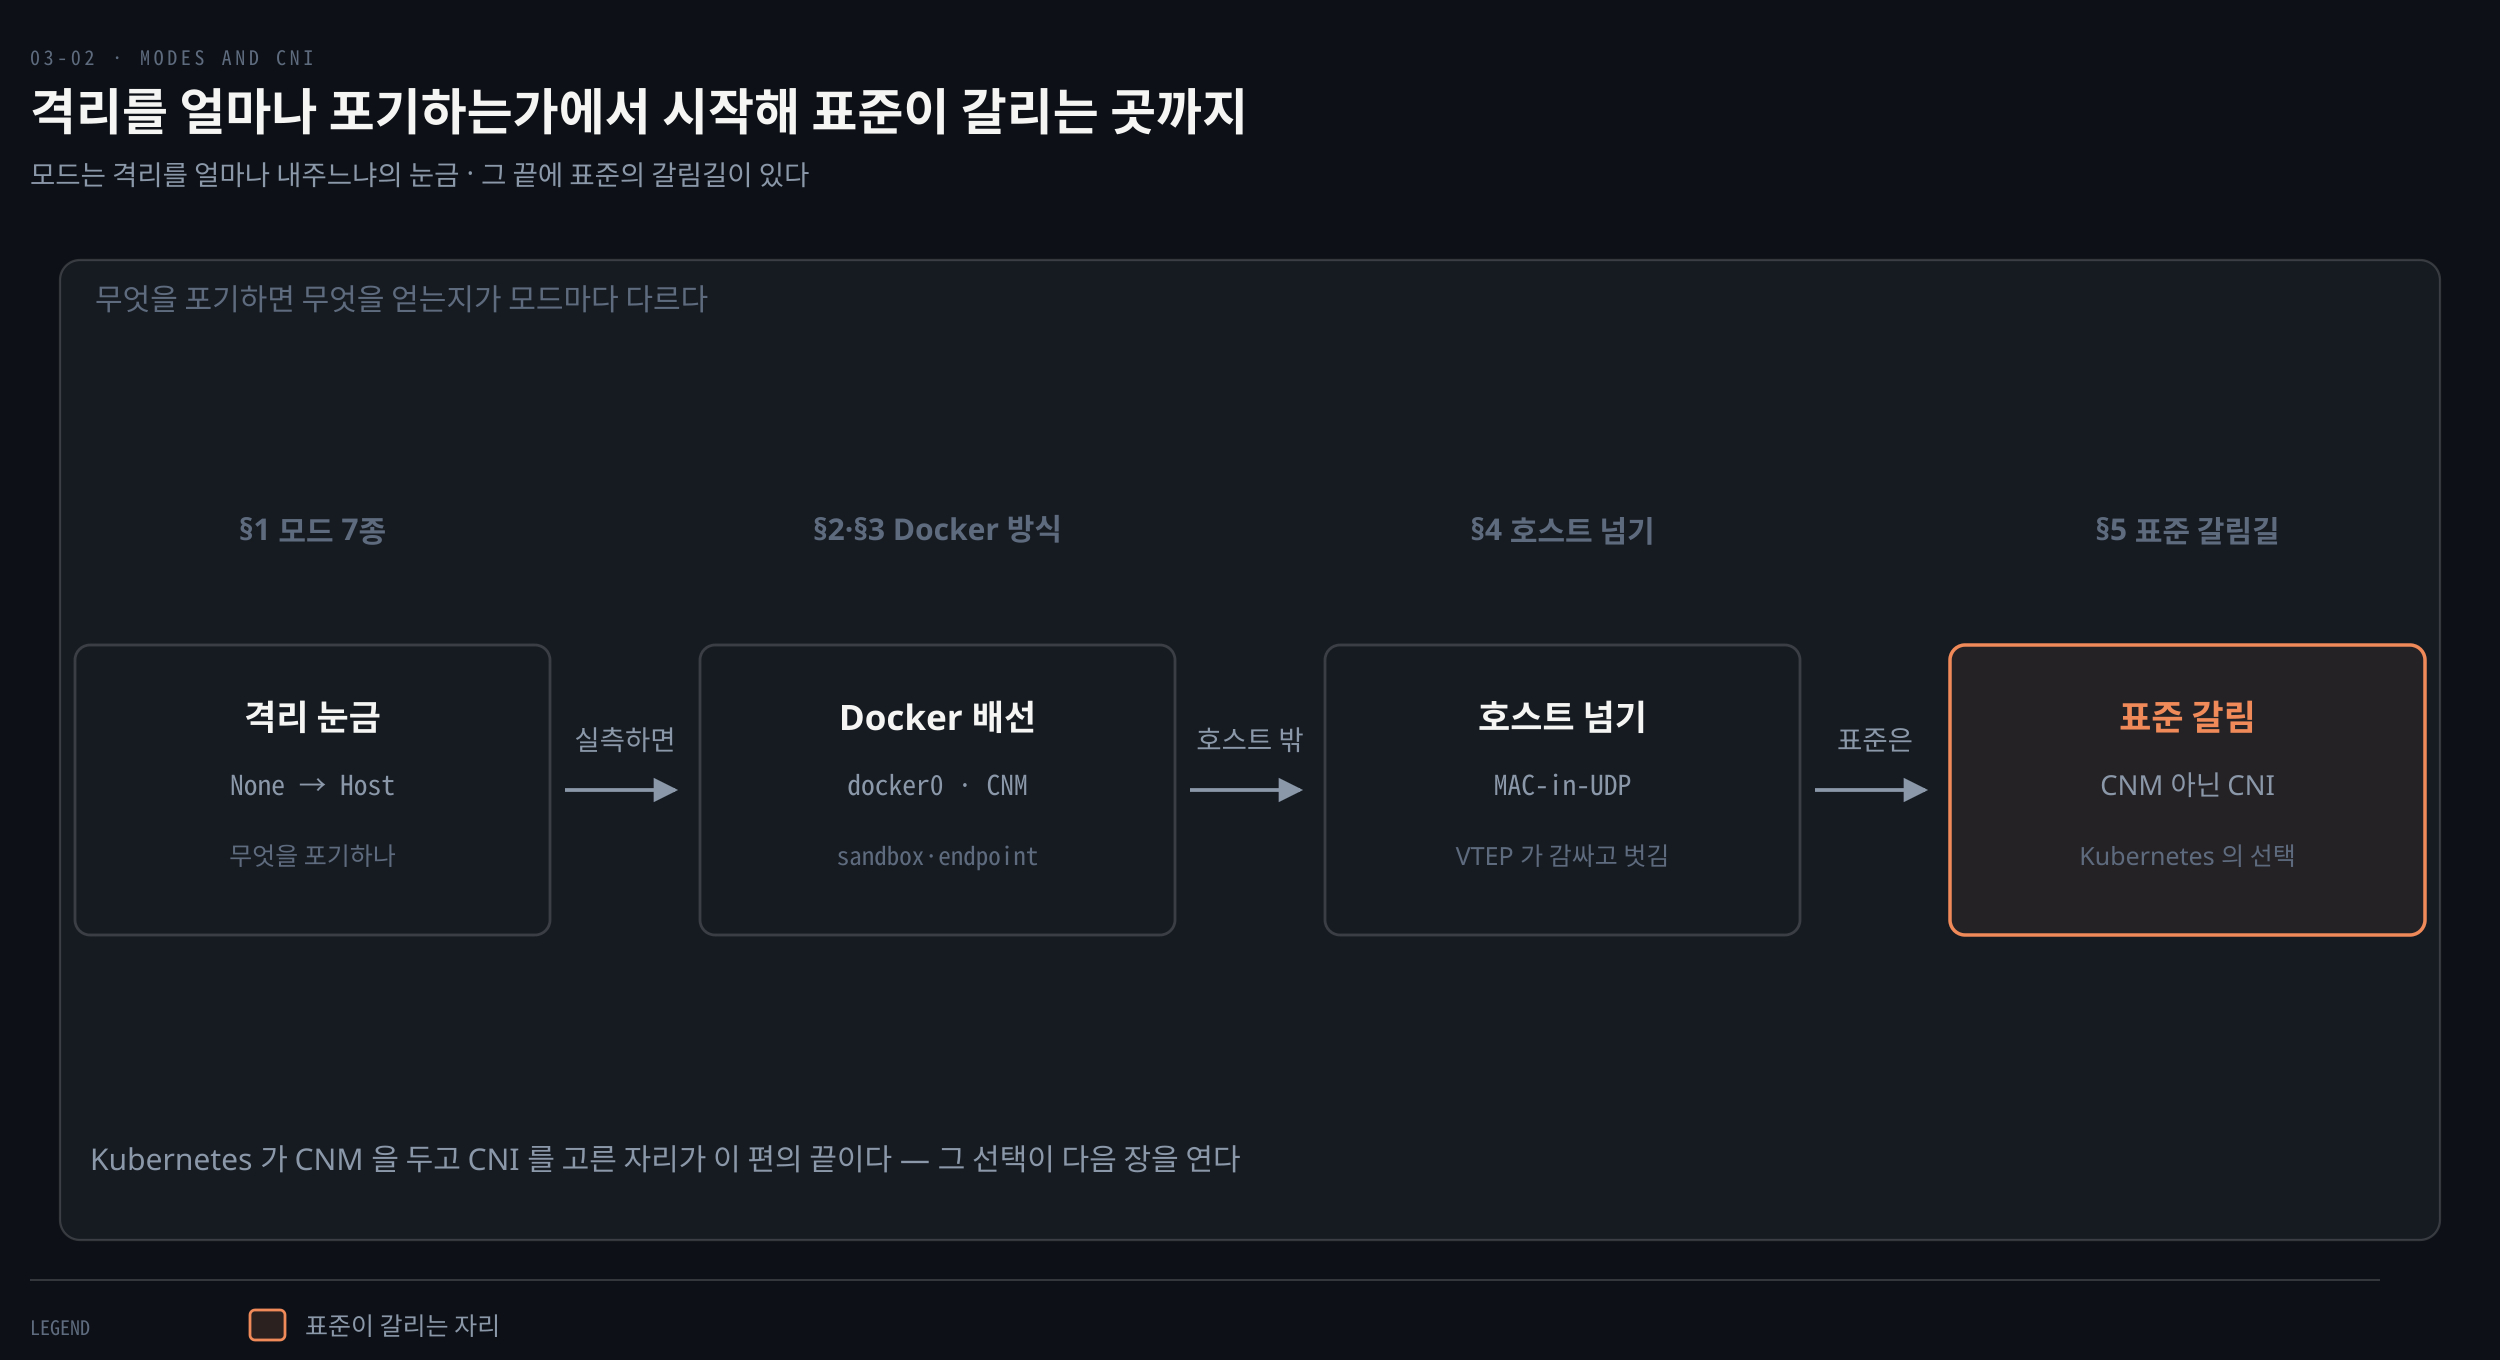
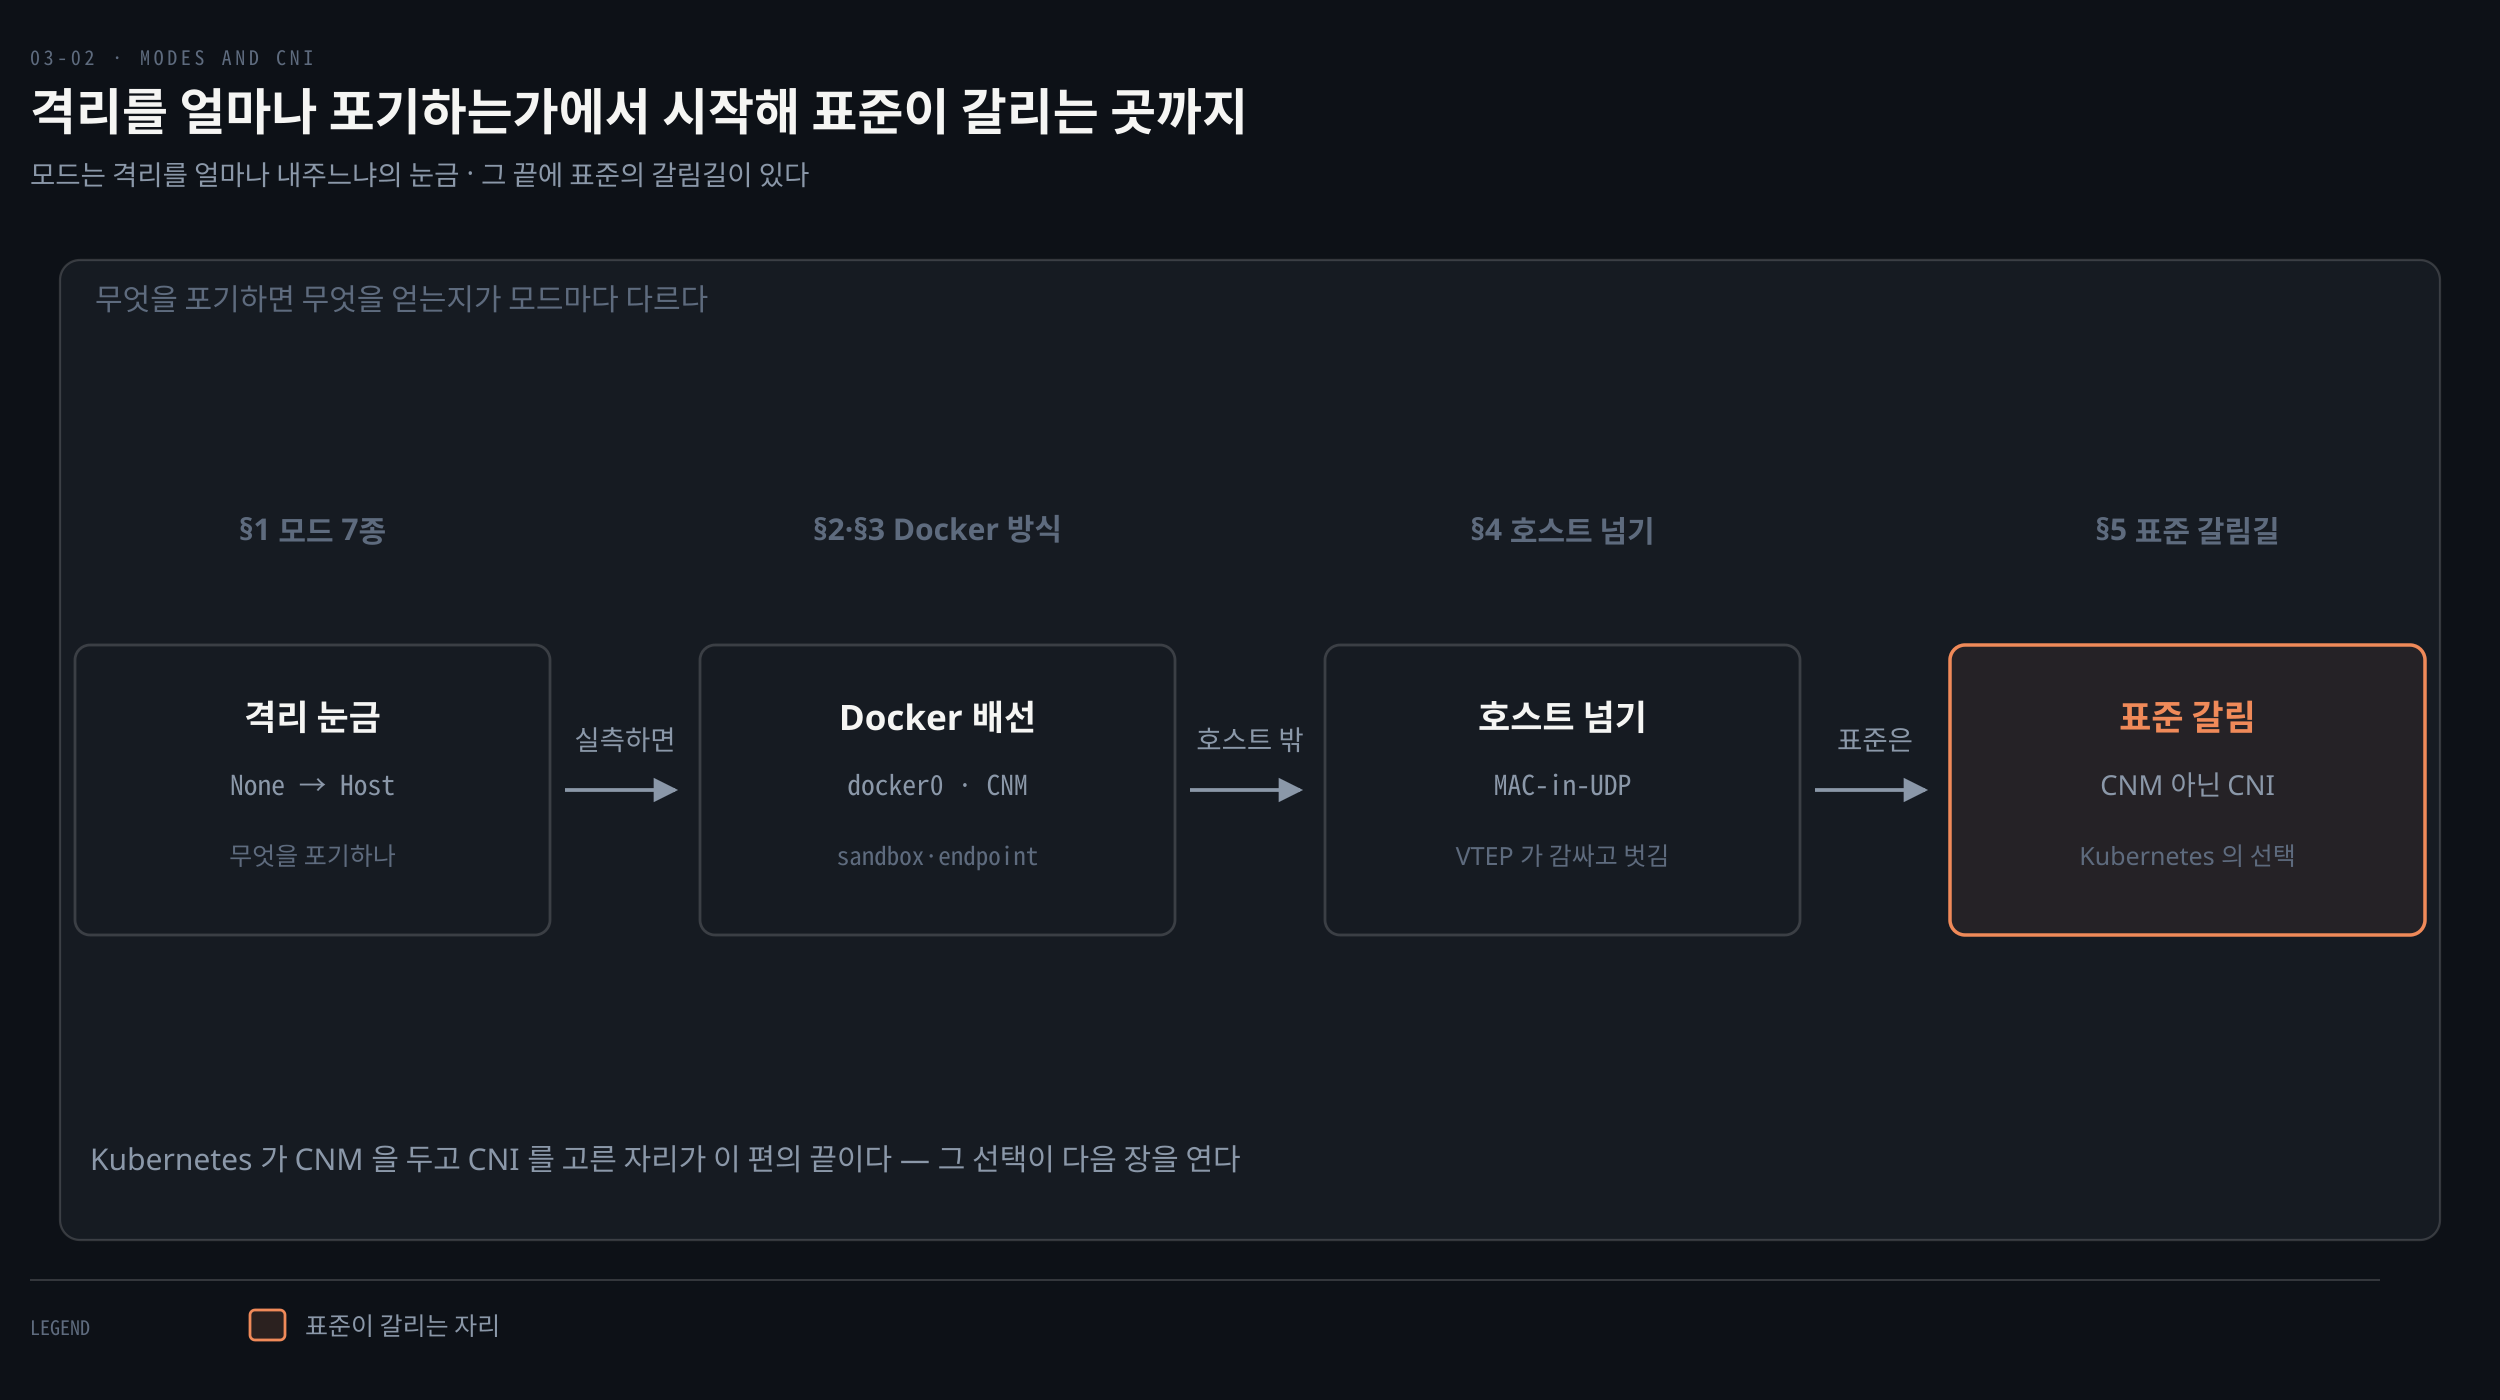
- <svg xmlns="http://www.w3.org/2000/svg" viewBox="0 0 1000 544" width="100%" role="img" aria-labelledby="dt dd">
+ <svg xmlns="http://www.w3.org/2000/svg" viewBox="0 0 1000 560" width="100%" role="img" aria-labelledby="dt dd">
  <defs>
    <marker id="ar" viewBox="0 0 8 8" refX="7" refY="4" markerWidth="6.5" markerHeight="6.5" orient="auto">
      <path d="M0 0 L8 4 L0 8 z" fill="#8B98A9" />
    </marker>
    <marker id="ok" viewBox="0 0 8 8" refX="7" refY="4" markerWidth="6.5" markerHeight="6.5" orient="auto">
      <path d="M0 0 L8 4 L0 8 z" fill="#3FB98C" />
    </marker>
    <marker id="warn" viewBox="0 0 8 8" refX="7" refY="4" markerWidth="6.5" markerHeight="6.5" orient="auto">
      <path d="M0 0 L8 4 L0 8 z" fill="#E3B341" />
    </marker>
    <marker id="bad" viewBox="0 0 8 8" refX="7" refY="4" markerWidth="6.5" markerHeight="6.5" orient="auto">
      <path d="M0 0 L8 4 L0 8 z" fill="#F0616D" />
    </marker>
    <marker id="info" viewBox="0 0 8 8" refX="7" refY="4" markerWidth="6.5" markerHeight="6.5" orient="auto">
      <path d="M0 0 L8 4 L0 8 z" fill="#6A95D8" />
    </marker>
    <marker id="acc" viewBox="0 0 8 8" refX="7" refY="4" markerWidth="6.5" markerHeight="6.5" orient="auto">
      <path d="M0 0 L8 4 L0 8 z" fill="#F08A59" />
    </marker>
    <marker id="soft" viewBox="0 0 8 8" refX="7" refY="4" markerWidth="6.5" markerHeight="6.5" orient="auto">
      <path d="M0 0 L8 4 L0 8 z" fill="#5E6B7E" />
    </marker>
  </defs>
-   <rect width="1000" height="544" fill="#0D1117" />
+   <rect width="1000" height="560" fill="#0D1117" />
  <text x="12" y="26" font-family="'Geist Mono','Noto Sans Mono CJK KR',monospace" font-size="8" letter-spacing="0.18em" fill="#5E6B7E">03-02 · MODES AND CNI</text>
  <text x="12" y="52" font-family="'Geist','Apple SD Gothic Neo','Noto Sans KR','Malgun Gothic',sans-serif" font-size="20" font-weight="600" fill="#F5F5F3">격리를 얼마나 포기하는가에서 시작해 표준이 갈리는 곳까지</text>
  <text x="12" y="74" font-family="'Geist','Apple SD Gothic Neo','Noto Sans KR','Malgun Gothic',sans-serif" font-size="11" fill="#8B98A9">모드는 격리를 얼마나 내주느냐의 눈금 · 그 끝에 표준의 갈림길이 있다</text>
  <rect x="24" y="104" width="952" height="392" rx="8" fill="#161B22" stroke="rgba(191,192,192,0.22)" stroke-width="0.9" />
  <text x="38" y="124" text-anchor="start" font-family="'Geist','Apple SD Gothic Neo','Noto Sans KR','Malgun Gothic',sans-serif" font-size="12" font-weight="400" fill="#5E6B7E">무엇을 포기하면 무엇을 얻는지가 모드마다 다르다</text>
  <text x="125" y="216" text-anchor="middle" font-family="'Geist','Apple SD Gothic Neo','Noto Sans KR','Malgun Gothic',sans-serif" font-size="12" font-weight="600" fill="#5E6B7E">§1 모드 7종</text>
  <text x="375" y="216" text-anchor="middle" font-family="'Geist','Apple SD Gothic Neo','Noto Sans KR','Malgun Gothic',sans-serif" font-size="12" font-weight="600" fill="#5E6B7E">§2·§3 Docker 방식</text>
  <text x="625" y="216" text-anchor="middle" font-family="'Geist','Apple SD Gothic Neo','Noto Sans KR','Malgun Gothic',sans-serif" font-size="12" font-weight="600" fill="#5E6B7E">§4 호스트 넘기</text>
  <text x="875" y="216" text-anchor="middle" font-family="'Geist','Apple SD Gothic Neo','Noto Sans KR','Malgun Gothic',sans-serif" font-size="12" font-weight="600" fill="#5E6B7E">§5 표준 갈림길</text>
  <rect x="30" y="258" width="190" height="116" rx="6" fill="#161B22" stroke="rgba(191,192,192,0.22)" stroke-width="1.1" />
  <text x="125" y="292" text-anchor="middle" font-family="'Geist','Apple SD Gothic Neo','Noto Sans KR','Malgun Gothic',sans-serif" font-size="14" font-weight="600" fill="#F5F5F3">격리 눈금</text>
  <text x="125" y="318" text-anchor="middle" font-family="'Geist Mono','Noto Sans Mono CJK KR',monospace" font-size="11" font-weight="400" fill="#8B98A9">None → Host</text>
  <text x="125" y="346" text-anchor="middle" font-family="'Geist','Apple SD Gothic Neo','Noto Sans KR','Malgun Gothic',sans-serif" font-size="10" font-weight="400" fill="#5E6B7E">무엇을 포기하나</text>
  <rect x="280" y="258" width="190" height="116" rx="6" fill="#161B22" stroke="rgba(191,192,192,0.22)" stroke-width="1.1" />
  <text x="375" y="292" text-anchor="middle" font-family="'Geist','Apple SD Gothic Neo','Noto Sans KR','Malgun Gothic',sans-serif" font-size="14" font-weight="600" fill="#F5F5F3">Docker 배선</text>
  <text x="375" y="318" text-anchor="middle" font-family="'Geist Mono','Noto Sans Mono CJK KR',monospace" font-size="11" font-weight="400" fill="#8B98A9">docker0 · CNM</text>
  <text x="375" y="346" text-anchor="middle" font-family="'Geist Mono','Noto Sans Mono CJK KR',monospace" font-size="10" font-weight="400" fill="#5E6B7E">sandbox·endpoint</text>
  <rect x="530" y="258" width="190" height="116" rx="6" fill="#161B22" stroke="rgba(191,192,192,0.22)" stroke-width="1.1" />
  <text x="625" y="292" text-anchor="middle" font-family="'Geist','Apple SD Gothic Neo','Noto Sans KR','Malgun Gothic',sans-serif" font-size="14" font-weight="600" fill="#F5F5F3">호스트 넘기</text>
  <text x="625" y="318" text-anchor="middle" font-family="'Geist Mono','Noto Sans Mono CJK KR',monospace" font-size="11" font-weight="400" fill="#8B98A9">MAC-in-UDP</text>
  <text x="625" y="346" text-anchor="middle" font-family="'Geist','Apple SD Gothic Neo','Noto Sans KR','Malgun Gothic',sans-serif" font-size="10" font-weight="400" fill="#5E6B7E">VTEP 가 감싸고 벗김</text>
  <rect x="780" y="258" width="190" height="116" rx="6" fill="#F08A5912" stroke="#F08A59" stroke-width="1.4" />
  <text x="875" y="292" text-anchor="middle" font-family="'Geist','Apple SD Gothic Neo','Noto Sans KR','Malgun Gothic',sans-serif" font-size="14" font-weight="600" fill="#F08A59">표준 갈림</text>
  <text x="875" y="318" text-anchor="middle" font-family="'Geist','Apple SD Gothic Neo','Noto Sans KR','Malgun Gothic',sans-serif" font-size="11" font-weight="400" fill="#8B98A9">CNM 아닌 CNI</text>
  <text x="875" y="346" text-anchor="middle" font-family="'Geist','Apple SD Gothic Neo','Noto Sans KR','Malgun Gothic',sans-serif" font-size="10" font-weight="400" fill="#5E6B7E">Kubernetes 의 선택</text>
  <path d="M 226 316 L 270 316" fill="none" stroke="#8B98A9" stroke-width="1.5" marker-end="url(#ar)" />
  <text x="250" y="300" text-anchor="middle" font-family="'Geist','Apple SD Gothic Neo','Noto Sans KR','Malgun Gothic',sans-serif" font-size="11" font-weight="400" fill="#8B98A9">실측하면</text>
  <path d="M 476 316 L 520 316" fill="none" stroke="#8B98A9" stroke-width="1.5" marker-end="url(#ar)" />
  <text x="500" y="300" text-anchor="middle" font-family="'Geist','Apple SD Gothic Neo','Noto Sans KR','Malgun Gothic',sans-serif" font-size="11" font-weight="400" fill="#8B98A9">호스트 밖</text>
  <path d="M 726 316 L 770 316" fill="none" stroke="#8B98A9" stroke-width="1.5" marker-end="url(#ar)" />
  <text x="750" y="300" text-anchor="middle" font-family="'Geist','Apple SD Gothic Neo','Noto Sans KR','Malgun Gothic',sans-serif" font-size="11" font-weight="400" fill="#8B98A9">표준은</text>
  <text x="36" y="468" text-anchor="start" font-family="'Geist','Apple SD Gothic Neo','Noto Sans KR','Malgun Gothic',sans-serif" font-size="12" font-weight="400" fill="#8B98A9">Kubernetes 가 CNM 을 두고 CNI 를 고른 자리가 이 편의 끝이다 — 그 선택이 다음 장을 연다</text>
  <line x1="12" y1="512" x2="952" y2="512" stroke="rgba(191,192,192,0.22)" stroke-width="0.8" />
  <text x="12" y="534" text-anchor="start" font-family="'Geist Mono','Noto Sans Mono CJK KR',monospace" font-size="8" font-weight="400" fill="#5E6B7E">LEGEND</text>
  <rect x="100" y="524" width="14" height="12" rx="2" fill="#F08A5922" stroke="#F08A59" stroke-width="1.1" />
  <text x="122" y="534" text-anchor="start" font-family="'Geist','Apple SD Gothic Neo','Noto Sans KR','Malgun Gothic',sans-serif" font-size="10" font-weight="400" fill="#8B98A9">표준이 갈리는 자리</text>
</svg>
